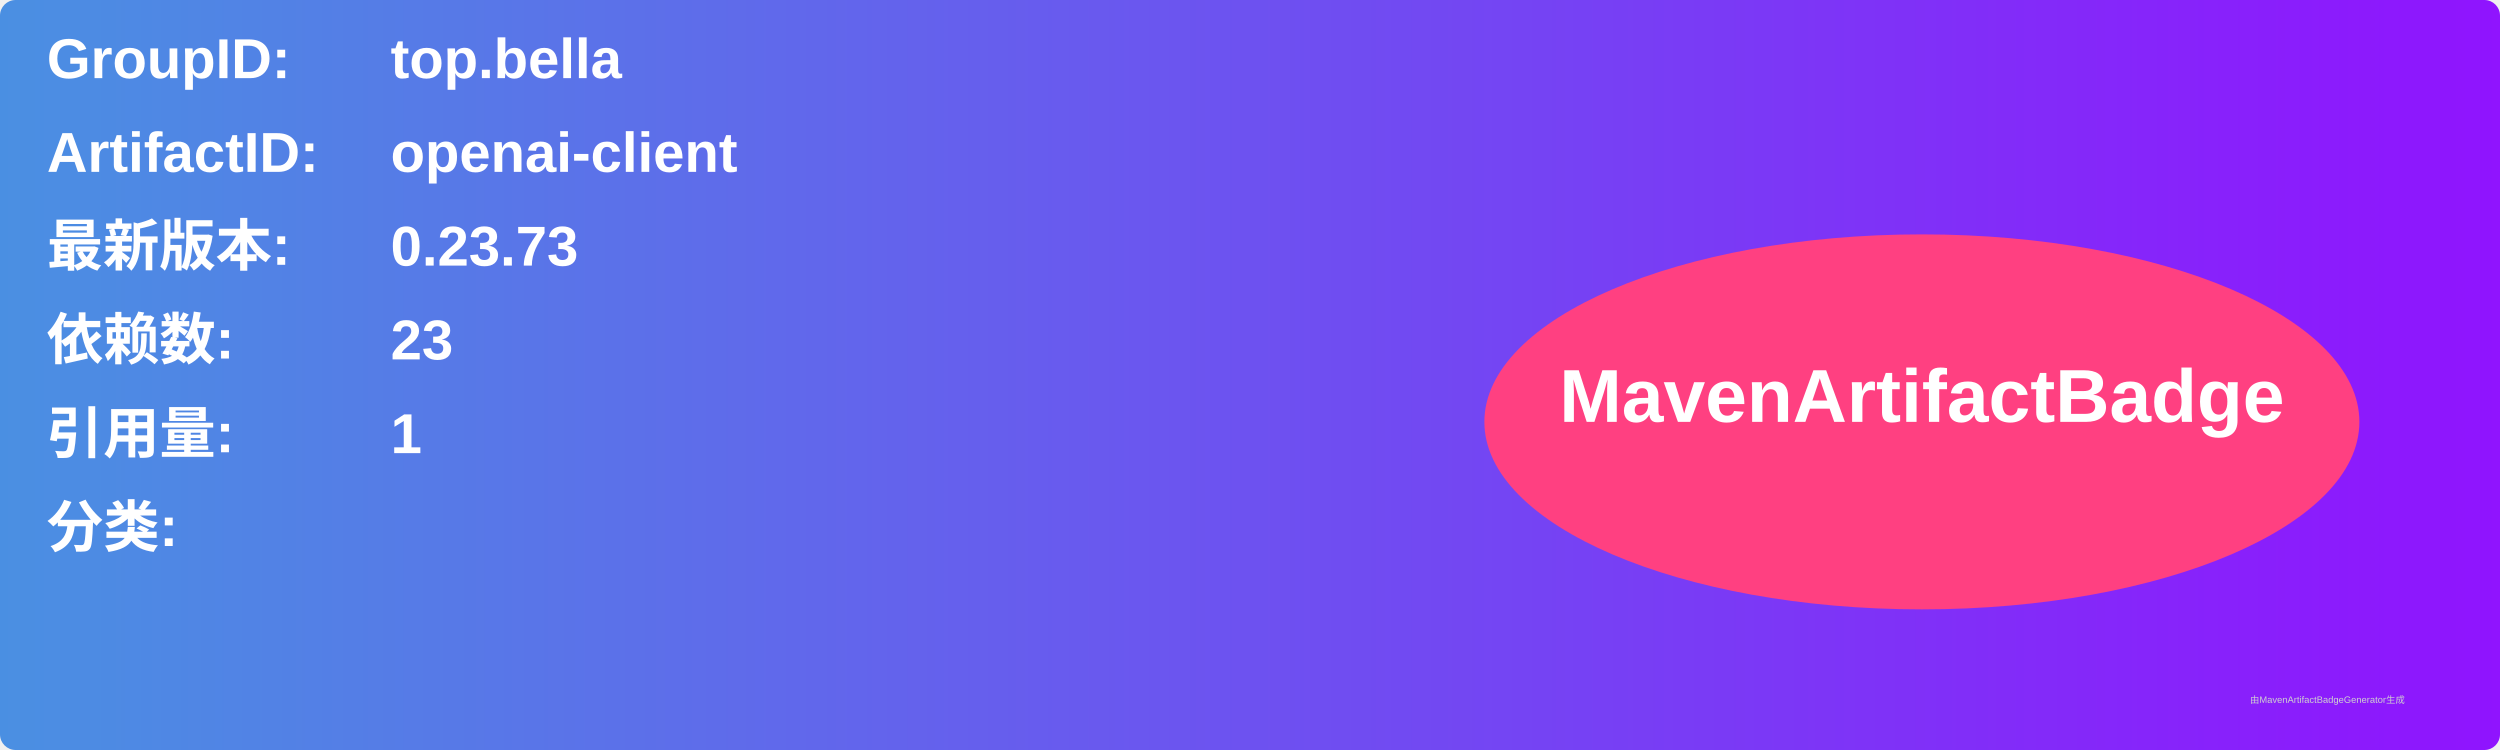
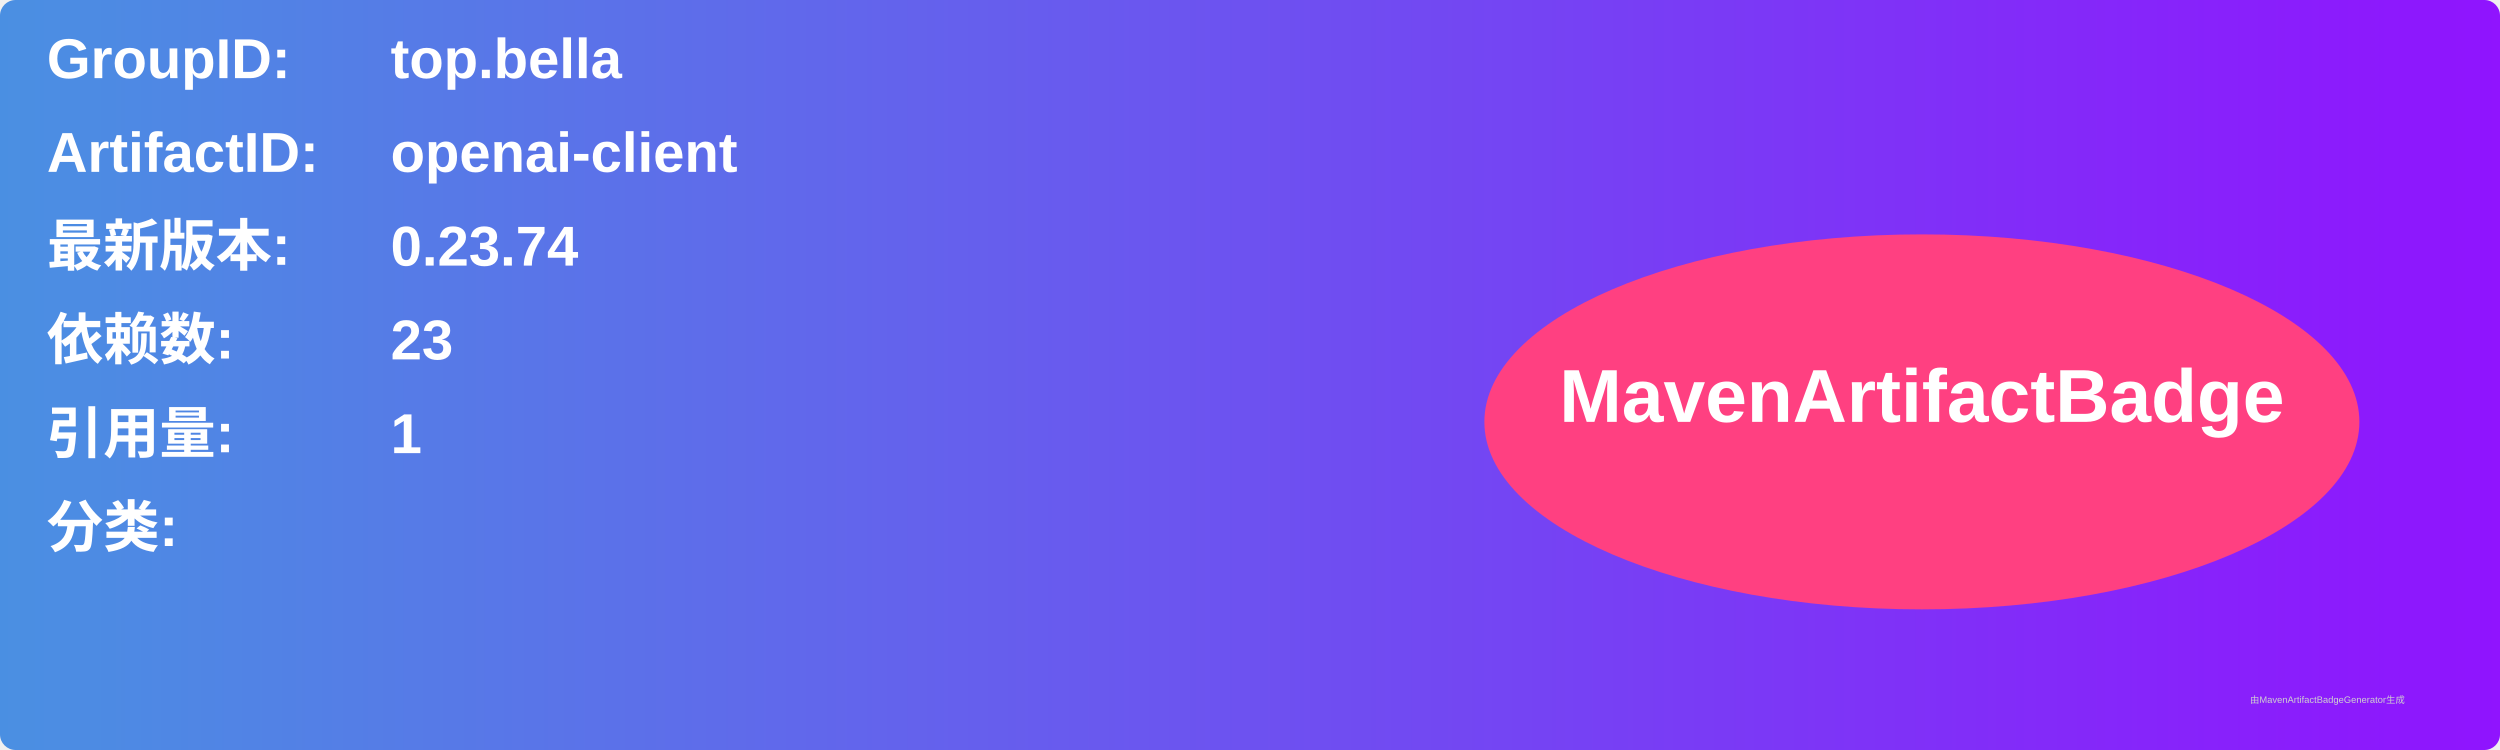
<svg xmlns="http://www.w3.org/2000/svg" width="800" height="240" viewBox="0 0 800 240">
  <linearGradient id="grad" x1="0%" y1="0%" x2="100%" y2="0%">
    <stop offset="0%" stop-color="#4a90e2" />
    <stop offset="100%" stop-color="#9013fe" />
  </linearGradient>
  <rect width="100%" height="100%" rx="5" ry="5" fill="url(#grad)" />
  <g transform="translate(15, 15)">
    <text x="0" y="10" font-family="Arial" font-size="18" fill="white" font-weight="bold" width="260">GroupID:</text>
    <text x="110" y="10" font-family="Arial" font-size="18" fill="white" font-weight="bold" width="460">top.bella</text>
    <text x="0" y="40" font-family="Arial" font-size="18" fill="white" font-weight="bold" width="260">ArtifactID:</text>
    <text x="110" y="40" font-family="Arial" font-size="18" fill="white" font-weight="bold" width="460">openai-client</text>
    <text x="0" y="70" font-family="Arial" font-size="18" fill="white" font-weight="bold">最新版本:</text>
    <text x="110" y="70" font-family="Arial" font-size="18" fill="white" font-weight="bold">
-       <tspan font-weight="bold">0.23.73</tspan>
+       <tspan font-weight="bold">0.23.74</tspan>
    </text>
    <text x="0" y="100" font-family="Arial" font-size="18" fill="white" font-weight="bold">依赖数: </text>
    <text x="110" y="100" font-family="Arial" font-size="18" fill="white">
      <tspan font-weight="bold">23</tspan>
    </text>
    <text x="0" y="130" font-family="Arial" font-size="18" fill="white" font-weight="bold">引用量: </text>
    <text x="110" y="130" font-family="Arial" font-size="18" fill="white">
      <tspan font-weight="bold">1</tspan>
    </text>
    <text x="0" y="160" font-family="Arial" font-size="18" fill="white" font-weight="bold">分类:</text>
    <text x="10" y="190" font-family="Arial" font-size="10" fill="white">
      <tspan font-weight="bold" />
    </text>
    <ellipse cx="600" cy="120" rx="140" ry="60" fill="#ff4081" />
    <text x="600" y="120" text-anchor="middle" font-family="Arial" font-size="24" fill="white" font-weight="bold">MavenArtifactBadge</text>
  </g>
  <text x="720" y="225" font-family="Arial" font-size="3" fill="#d0d0d0">由MavenArtifactBadgeGenerator生成</text>
</svg>
